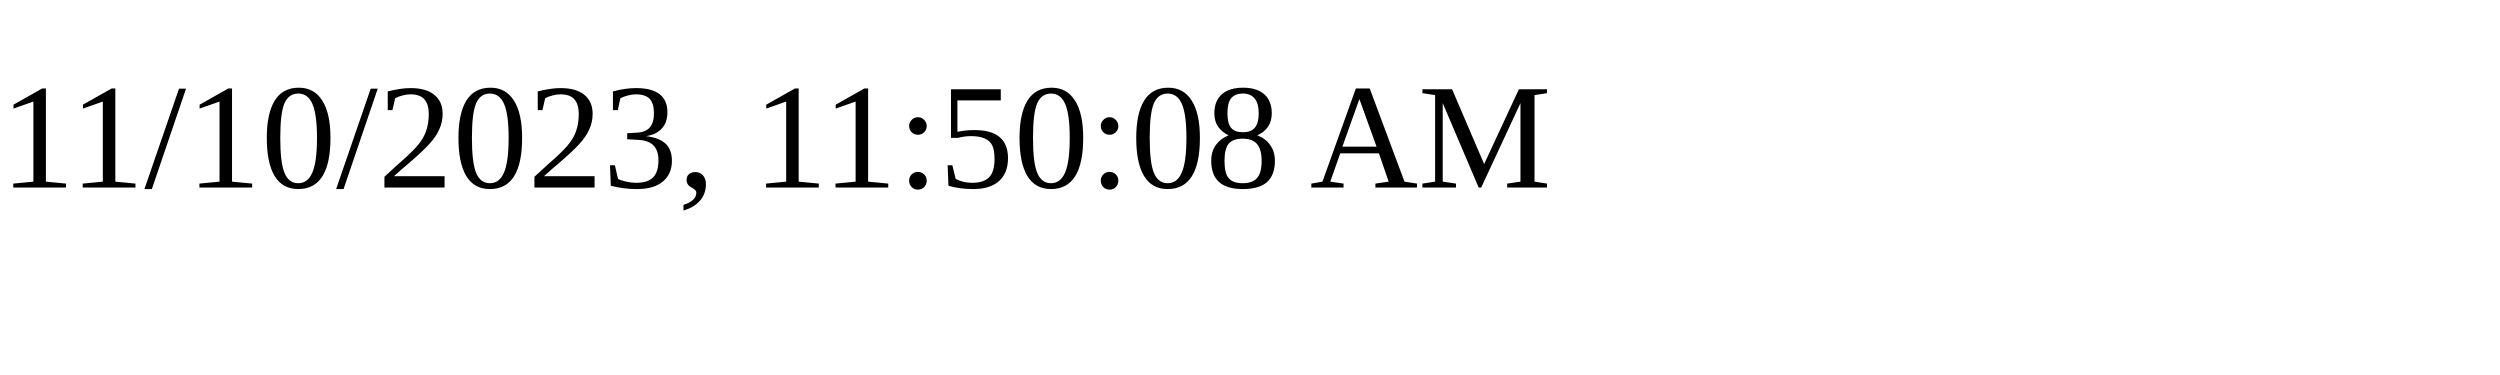
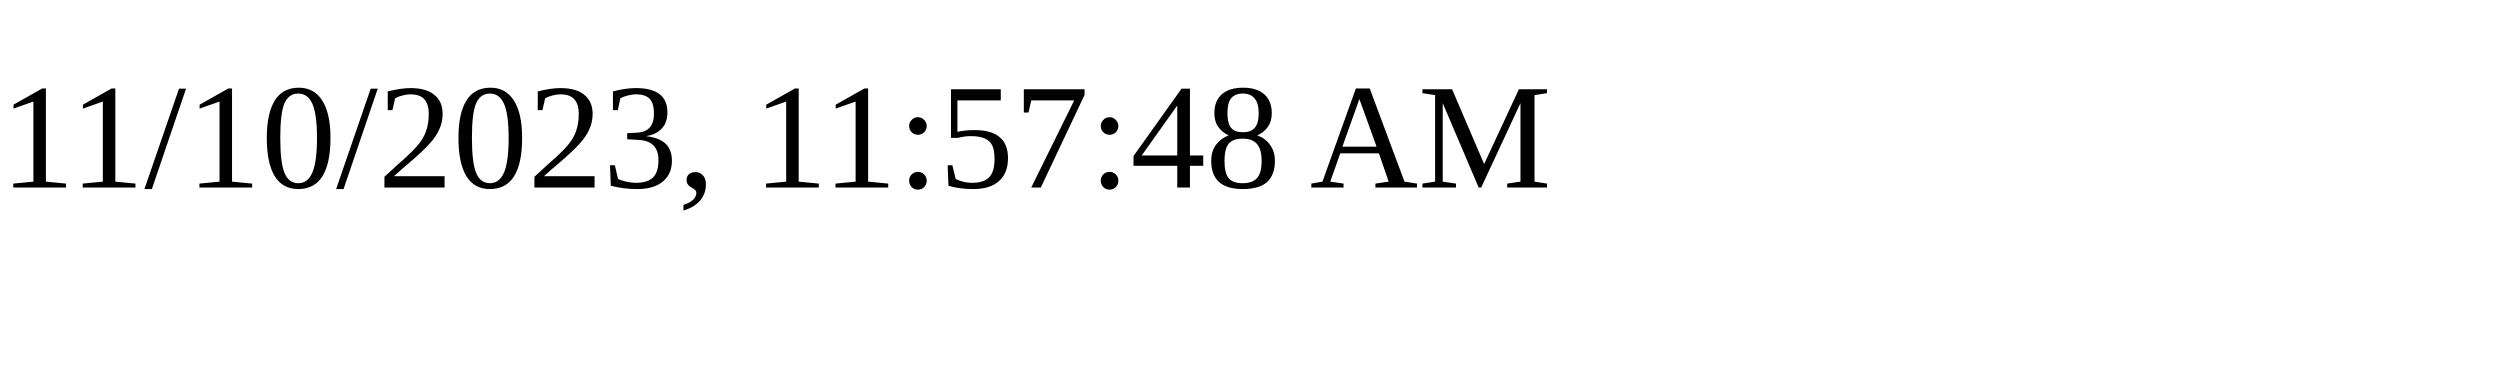
<svg xmlns="http://www.w3.org/2000/svg" height="30" width="200">
-   <text x="0" y="15">11/10/2023, 11:50:08 AM</text>
+   <text x="0" y="15">11/10/2023, 11:57:48 AM</text>
</svg>
